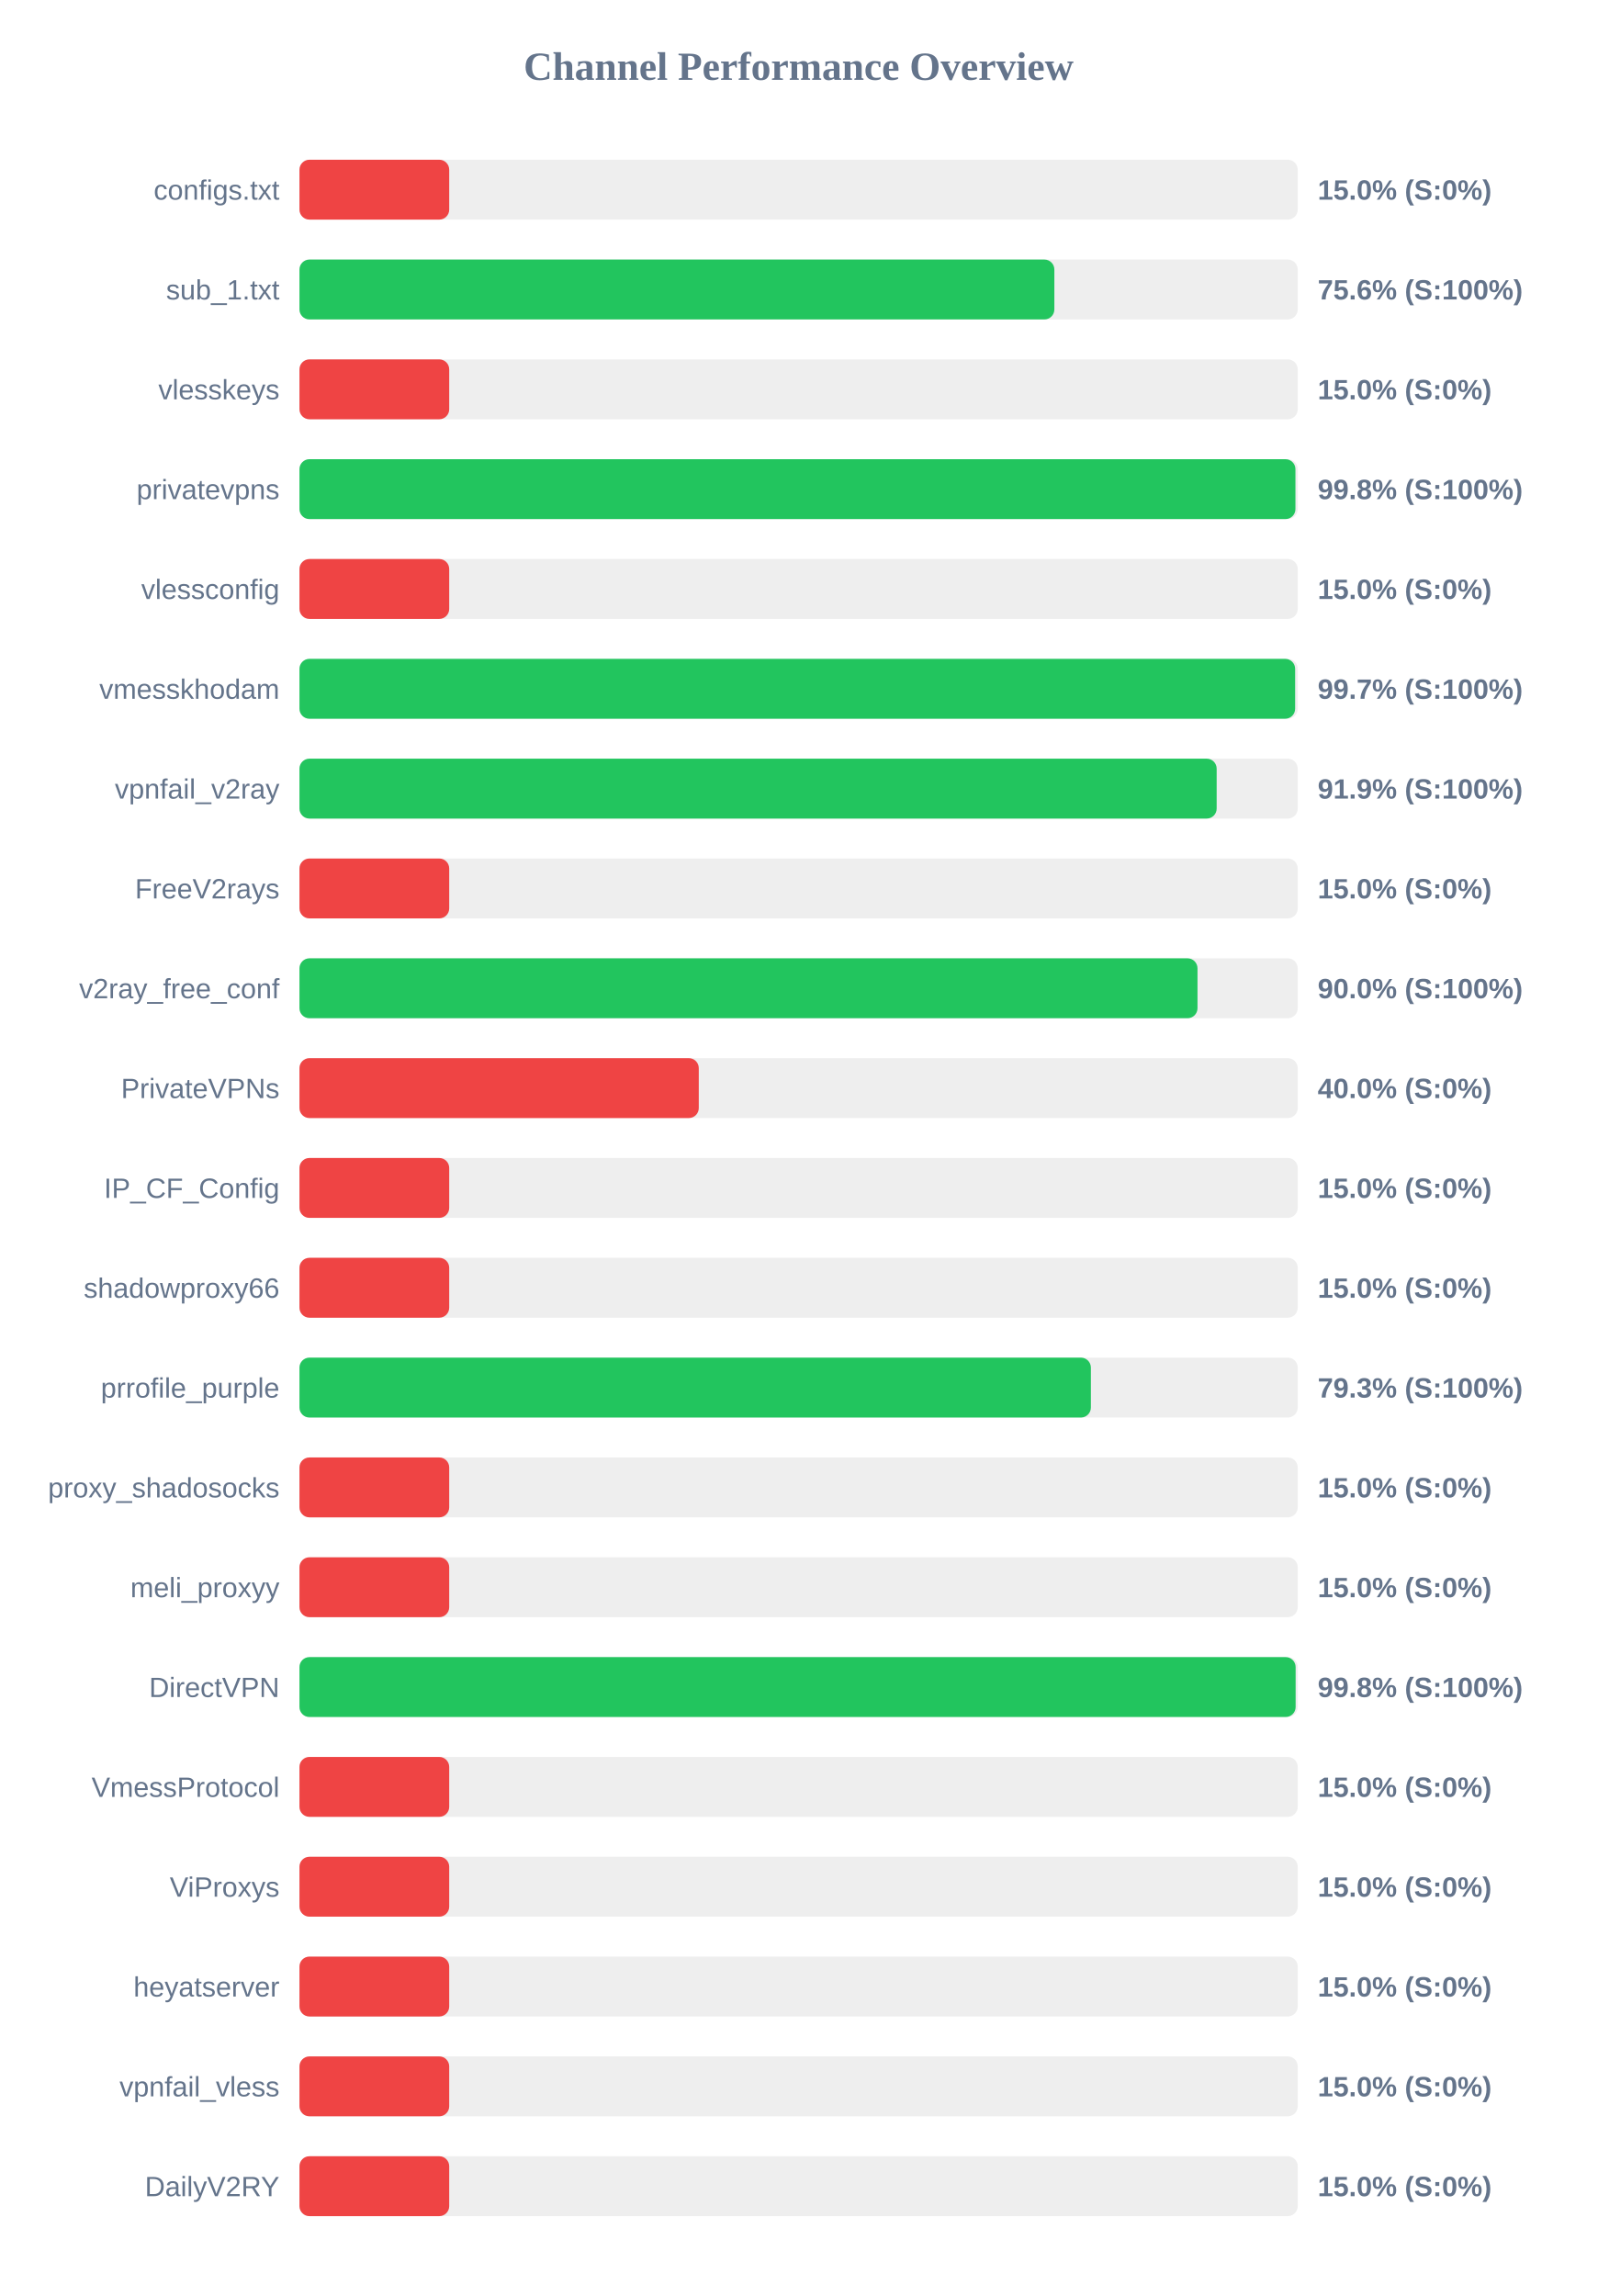
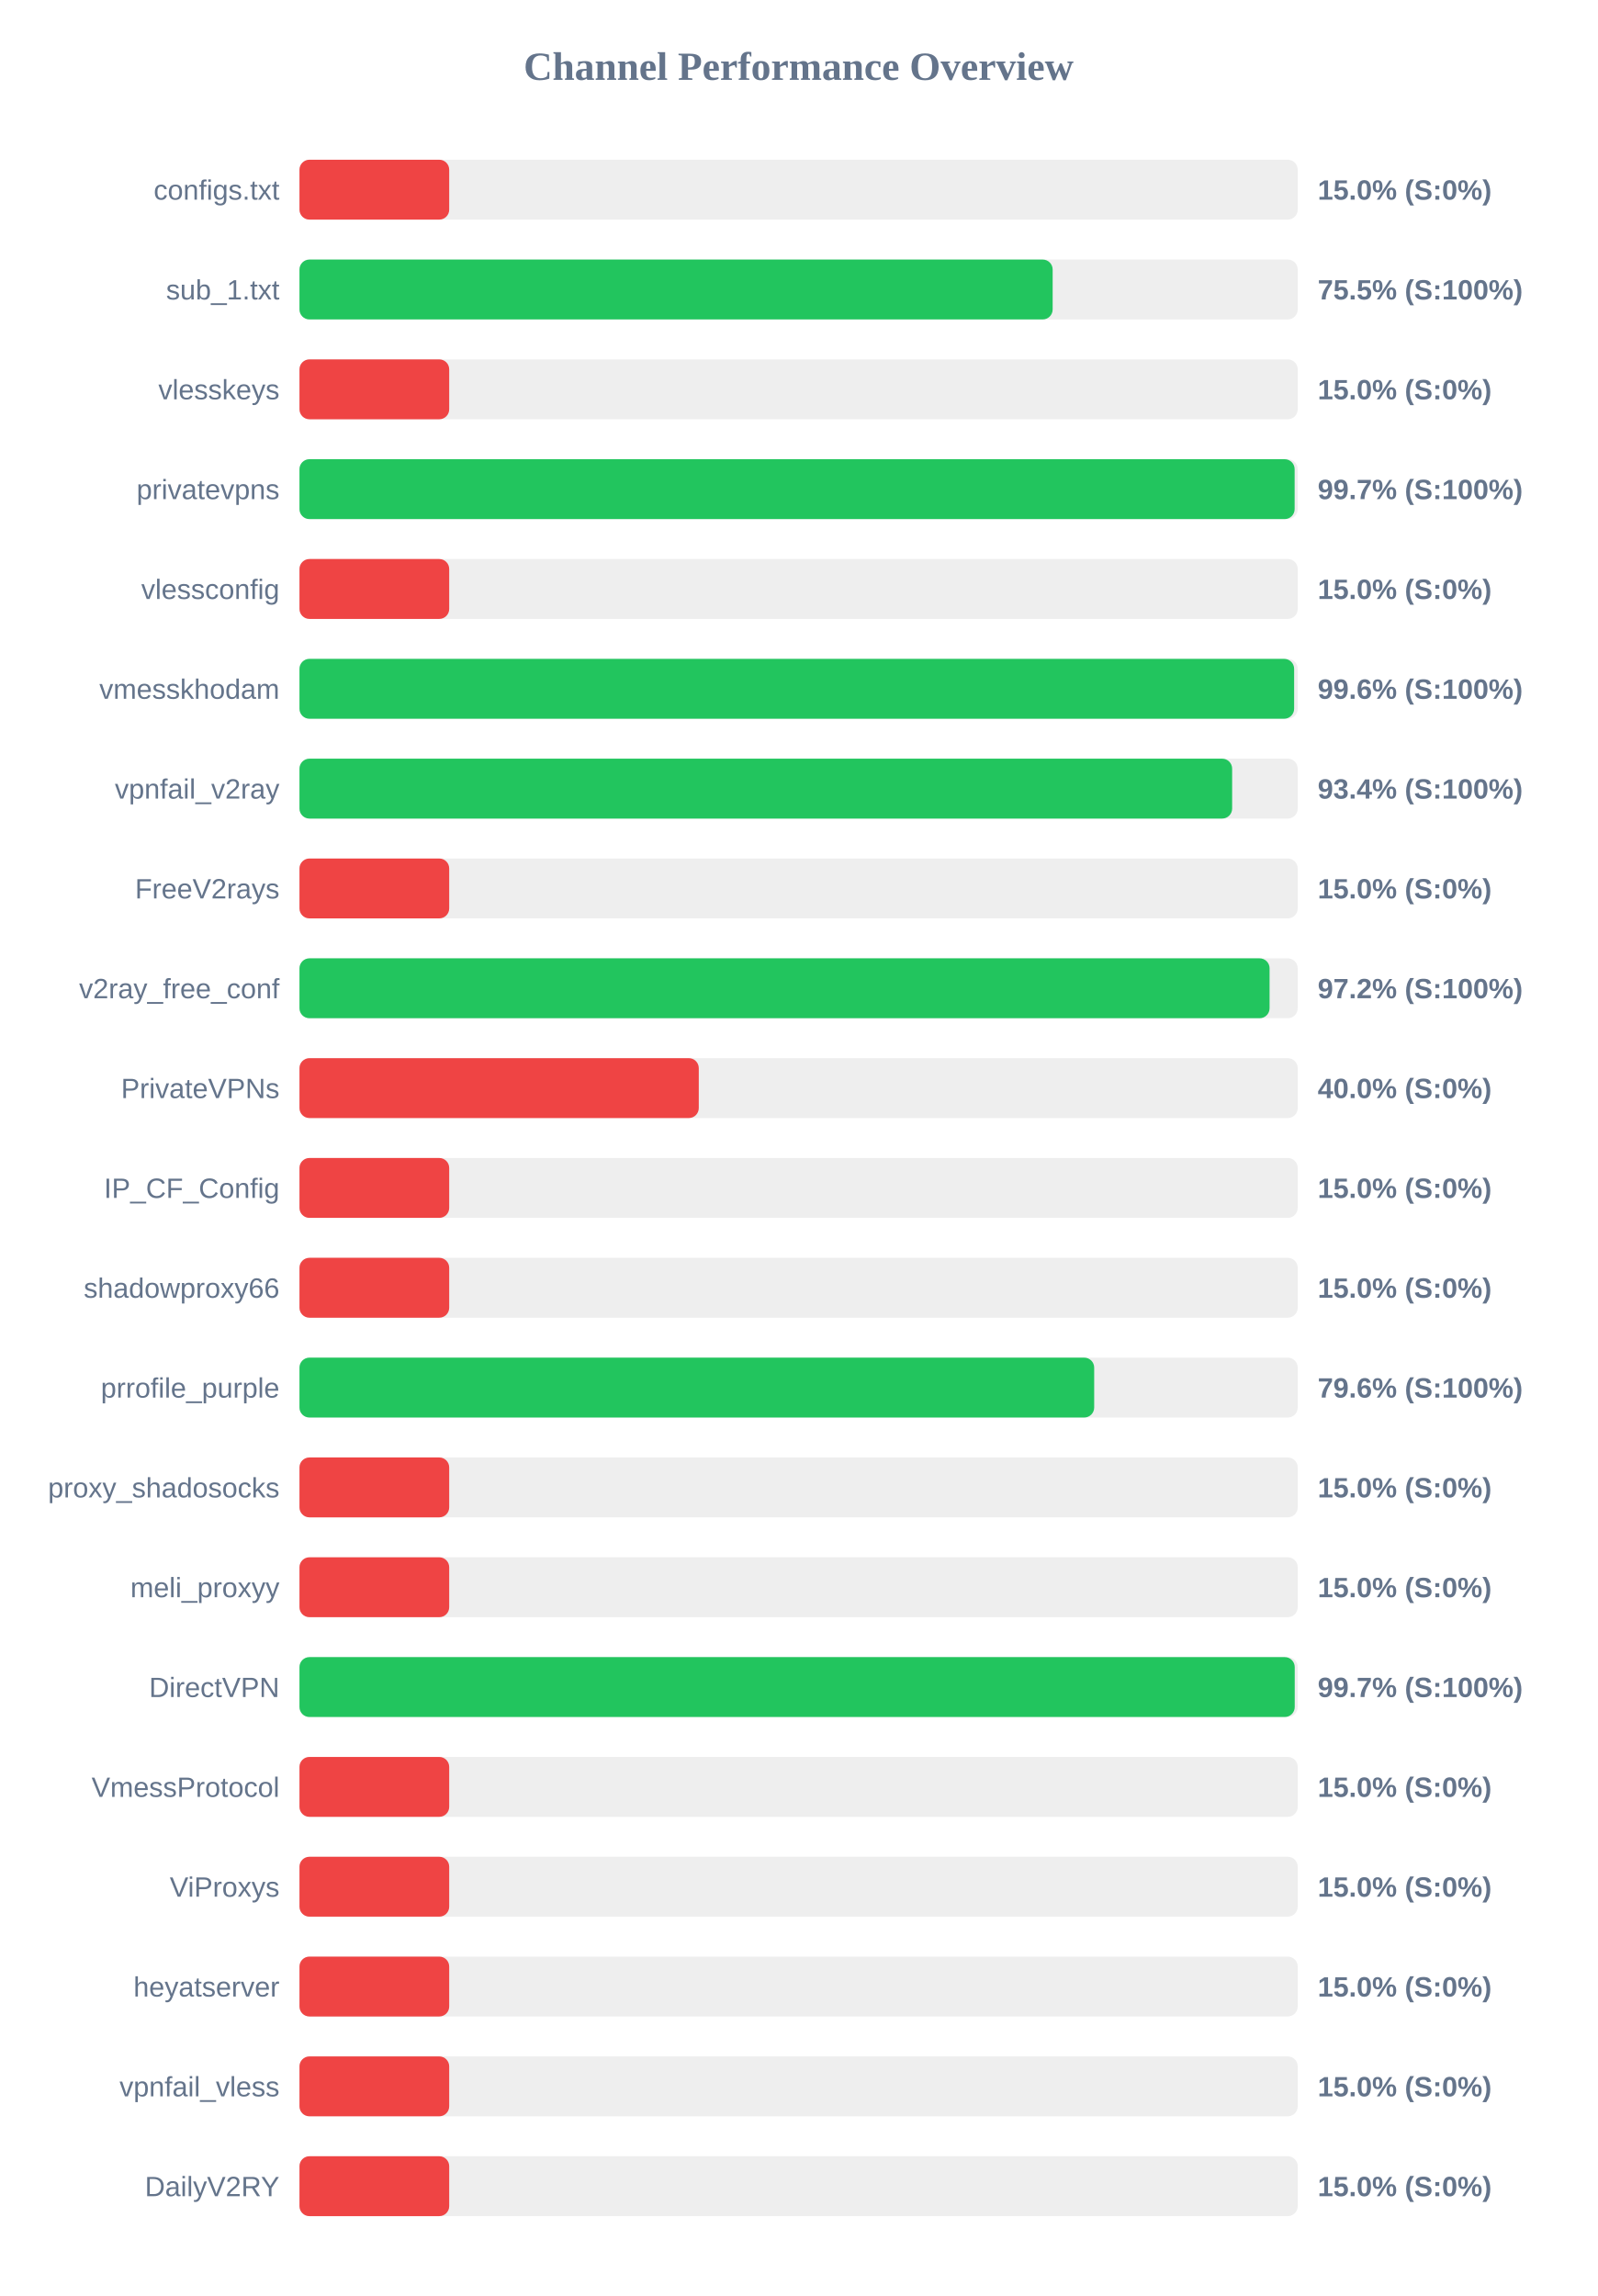
<svg xmlns="http://www.w3.org/2000/svg" width="800" height="1150" version="1.1">
  <style>
        .row { font: 14px Arial; fill: #64748b; }
        .score { font: bold 14px Arial; fill: #64748b; }
    </style>
  <text x="400" y="40" text-anchor="middle" font-size="20px" font-weight="bold" fill="#64748b">Channel Performance Overview</text>
  <rect x="150" y="80" width="500" height="30" fill="#eee" rx="5" />
  <rect x="150" y="80" width="75.0" height="30" fill="#ef4444" rx="5" />
  <text x="140" y="100" text-anchor="end" class="row">configs.txt</text>
  <text x="660" y="100" text-anchor="start" class="score">15.0% (S:0%)</text>
  <rect x="150" y="130" width="500" height="30" fill="#eee" rx="5" />
-   <rect x="150" y="130" width="378.1" height="30" fill="#22c55e" rx="5" />
+   <rect x="150" y="130" width="377.25" height="30" fill="#22c55e" rx="5" />
  <text x="140" y="150" text-anchor="end" class="row">sub_1.txt</text>
-   <text x="660" y="150" text-anchor="start" class="score">75.6% (S:100%)</text>
+   <text x="660" y="150" text-anchor="start" class="score">75.5% (S:100%)</text>
  <rect x="150" y="180" width="500" height="30" fill="#eee" rx="5" />
  <rect x="150" y="180" width="75.0" height="30" fill="#ef4444" rx="5" />
  <text x="140" y="200" text-anchor="end" class="row">vlesskeys</text>
  <text x="660" y="200" text-anchor="start" class="score">15.0% (S:0%)</text>
  <rect x="150" y="230" width="500" height="30" fill="#eee" rx="5" />
-   <rect x="150" y="230" width="498.85" height="30" fill="#22c55e" rx="5" />
+   <rect x="150" y="230" width="498.45" height="30" fill="#22c55e" rx="5" />
  <text x="140" y="250" text-anchor="end" class="row">privatevpns</text>
-   <text x="660" y="250" text-anchor="start" class="score">99.8% (S:100%)</text>
+   <text x="660" y="250" text-anchor="start" class="score">99.7% (S:100%)</text>
  <rect x="150" y="280" width="500" height="30" fill="#eee" rx="5" />
  <rect x="150" y="280" width="75.0" height="30" fill="#ef4444" rx="5" />
  <text x="140" y="300" text-anchor="end" class="row">vlessconfig</text>
  <text x="660" y="300" text-anchor="start" class="score">15.0% (S:0%)</text>
  <rect x="150" y="330" width="500" height="30" fill="#eee" rx="5" />
-   <rect x="150" y="330" width="498.7" height="30" fill="#22c55e" rx="5" />
+   <rect x="150" y="330" width="498.2" height="30" fill="#22c55e" rx="5" />
  <text x="140" y="350" text-anchor="end" class="row">vmesskhodam</text>
-   <text x="660" y="350" text-anchor="start" class="score">99.7% (S:100%)</text>
+   <text x="660" y="350" text-anchor="start" class="score">99.6% (S:100%)</text>
  <rect x="150" y="380" width="500" height="30" fill="#eee" rx="5" />
-   <rect x="150" y="380" width="459.4" height="30" fill="#22c55e" rx="5" />
+   <rect x="150" y="380" width="467.15" height="30" fill="#22c55e" rx="5" />
  <text x="140" y="400" text-anchor="end" class="row">vpnfail_v2ray</text>
-   <text x="660" y="400" text-anchor="start" class="score">91.9% (S:100%)</text>
+   <text x="660" y="400" text-anchor="start" class="score">93.4% (S:100%)</text>
  <rect x="150" y="430" width="500" height="30" fill="#eee" rx="5" />
  <rect x="150" y="430" width="75.0" height="30" fill="#ef4444" rx="5" />
  <text x="140" y="450" text-anchor="end" class="row">FreeV2rays</text>
  <text x="660" y="450" text-anchor="start" class="score">15.0% (S:0%)</text>
  <rect x="150" y="480" width="500" height="30" fill="#eee" rx="5" />
-   <rect x="150" y="480" width="449.8" height="30" fill="#22c55e" rx="5" />
+   <rect x="150" y="480" width="485.9" height="30" fill="#22c55e" rx="5" />
  <text x="140" y="500" text-anchor="end" class="row">v2ray_free_conf</text>
-   <text x="660" y="500" text-anchor="start" class="score">90.0% (S:100%)</text>
+   <text x="660" y="500" text-anchor="start" class="score">97.2% (S:100%)</text>
  <rect x="150" y="530" width="500" height="30" fill="#eee" rx="5" />
  <rect x="150" y="530" width="200.0" height="30" fill="#ef4444" rx="5" />
  <text x="140" y="550" text-anchor="end" class="row">PrivateVPNs</text>
  <text x="660" y="550" text-anchor="start" class="score">40.0% (S:0%)</text>
  <rect x="150" y="580" width="500" height="30" fill="#eee" rx="5" />
  <rect x="150" y="580" width="75.0" height="30" fill="#ef4444" rx="5" />
  <text x="140" y="600" text-anchor="end" class="row">IP_CF_Config</text>
  <text x="660" y="600" text-anchor="start" class="score">15.0% (S:0%)</text>
  <rect x="150" y="630" width="500" height="30" fill="#eee" rx="5" />
  <rect x="150" y="630" width="75.0" height="30" fill="#ef4444" rx="5" />
  <text x="140" y="650" text-anchor="end" class="row">shadowproxy66</text>
  <text x="660" y="650" text-anchor="start" class="score">15.0% (S:0%)</text>
  <rect x="150" y="680" width="500" height="30" fill="#eee" rx="5" />
-   <rect x="150" y="680" width="396.4" height="30" fill="#22c55e" rx="5" />
+   <rect x="150" y="680" width="398.05" height="30" fill="#22c55e" rx="5" />
  <text x="140" y="700" text-anchor="end" class="row">prrofile_purple</text>
-   <text x="660" y="700" text-anchor="start" class="score">79.3% (S:100%)</text>
+   <text x="660" y="700" text-anchor="start" class="score">79.6% (S:100%)</text>
  <rect x="150" y="730" width="500" height="30" fill="#eee" rx="5" />
  <rect x="150" y="730" width="75.0" height="30" fill="#ef4444" rx="5" />
  <text x="140" y="750" text-anchor="end" class="row">proxy_shadosocks</text>
  <text x="660" y="750" text-anchor="start" class="score">15.0% (S:0%)</text>
  <rect x="150" y="780" width="500" height="30" fill="#eee" rx="5" />
  <rect x="150" y="780" width="75.0" height="30" fill="#ef4444" rx="5" />
  <text x="140" y="800" text-anchor="end" class="row">meli_proxyy</text>
  <text x="660" y="800" text-anchor="start" class="score">15.0% (S:0%)</text>
  <rect x="150" y="830" width="500" height="30" fill="#eee" rx="5" />
-   <rect x="150" y="830" width="498.95" height="30" fill="#22c55e" rx="5" />
+   <rect x="150" y="830" width="498.5" height="30" fill="#22c55e" rx="5" />
  <text x="140" y="850" text-anchor="end" class="row">DirectVPN</text>
-   <text x="660" y="850" text-anchor="start" class="score">99.8% (S:100%)</text>
+   <text x="660" y="850" text-anchor="start" class="score">99.7% (S:100%)</text>
  <rect x="150" y="880" width="500" height="30" fill="#eee" rx="5" />
  <rect x="150" y="880" width="75.0" height="30" fill="#ef4444" rx="5" />
  <text x="140" y="900" text-anchor="end" class="row">VmessProtocol</text>
  <text x="660" y="900" text-anchor="start" class="score">15.0% (S:0%)</text>
  <rect x="150" y="930" width="500" height="30" fill="#eee" rx="5" />
  <rect x="150" y="930" width="75.0" height="30" fill="#ef4444" rx="5" />
  <text x="140" y="950" text-anchor="end" class="row">ViProxys</text>
  <text x="660" y="950" text-anchor="start" class="score">15.0% (S:0%)</text>
  <rect x="150" y="980" width="500" height="30" fill="#eee" rx="5" />
  <rect x="150" y="980" width="75.0" height="30" fill="#ef4444" rx="5" />
  <text x="140" y="1000" text-anchor="end" class="row">heyatserver</text>
  <text x="660" y="1000" text-anchor="start" class="score">15.0% (S:0%)</text>
  <rect x="150" y="1030" width="500" height="30" fill="#eee" rx="5" />
  <rect x="150" y="1030" width="75.0" height="30" fill="#ef4444" rx="5" />
  <text x="140" y="1050" text-anchor="end" class="row">vpnfail_vless</text>
  <text x="660" y="1050" text-anchor="start" class="score">15.0% (S:0%)</text>
  <rect x="150" y="1080" width="500" height="30" fill="#eee" rx="5" />
  <rect x="150" y="1080" width="75.0" height="30" fill="#ef4444" rx="5" />
  <text x="140" y="1100" text-anchor="end" class="row">DailyV2RY</text>
  <text x="660" y="1100" text-anchor="start" class="score">15.0% (S:0%)</text>
</svg>
